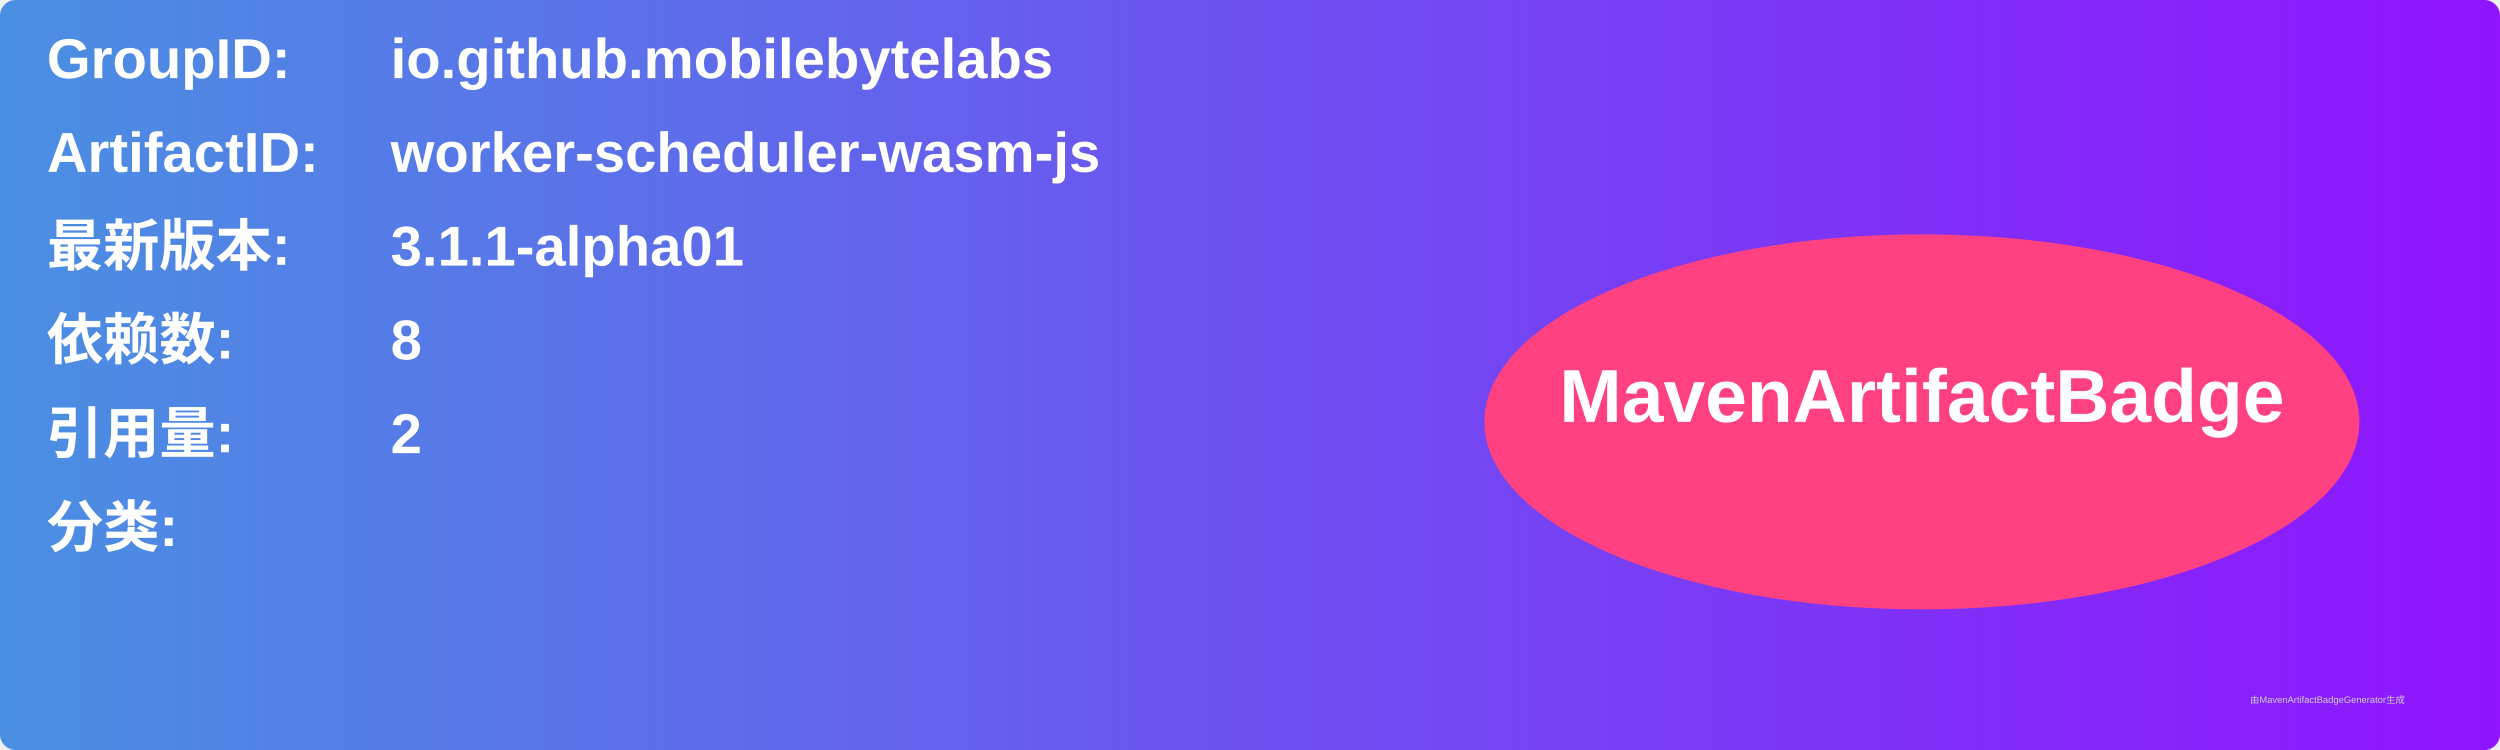
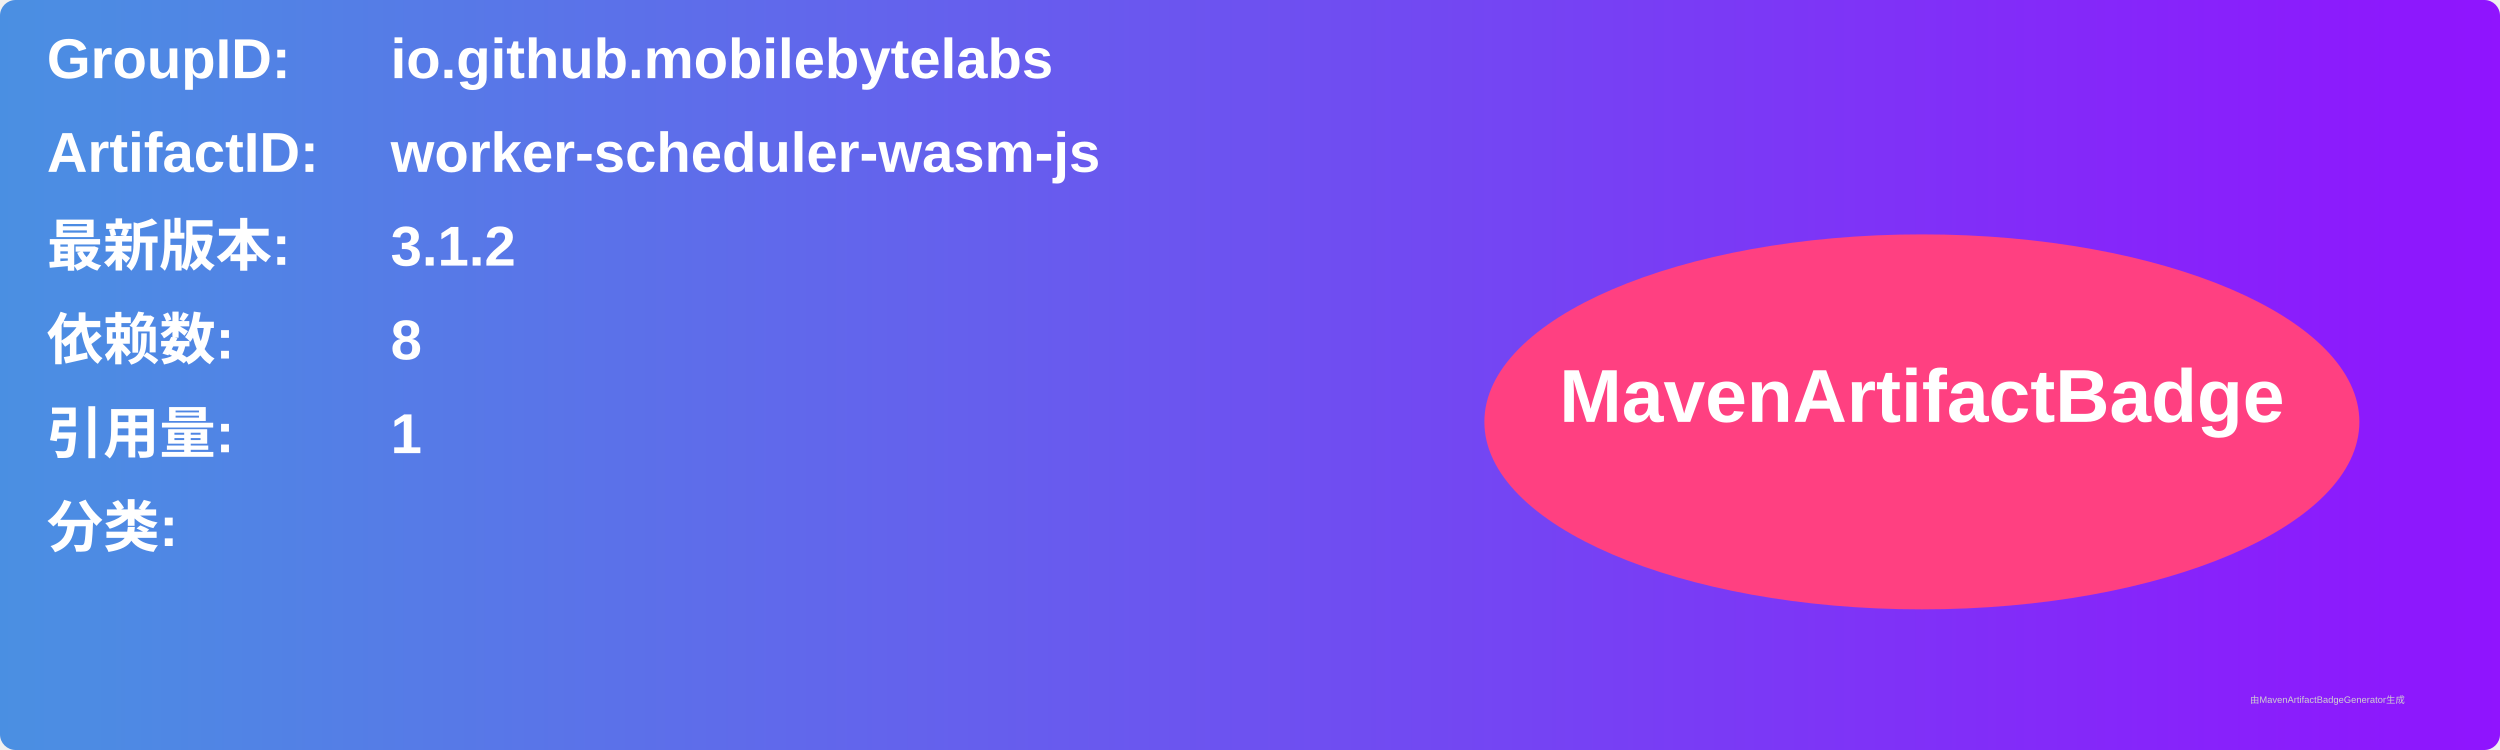
<svg xmlns="http://www.w3.org/2000/svg" width="800" height="240" viewBox="0 0 800 240">
  <linearGradient id="grad" x1="0%" y1="0%" x2="100%" y2="0%">
    <stop offset="0%" stop-color="#4a90e2" />
    <stop offset="100%" stop-color="#9013fe" />
  </linearGradient>
  <rect width="100%" height="100%" rx="5" ry="5" fill="url(#grad)" />
  <g transform="translate(15, 15)">
    <text x="0" y="10" font-family="Arial" font-size="18" fill="white" font-weight="bold" width="260">GroupID:</text>
    <text x="110" y="10" font-family="Arial" font-size="18" fill="white" font-weight="bold" width="460">io.github.mobilebytelabs</text>
    <text x="0" y="40" font-family="Arial" font-size="18" fill="white" font-weight="bold" width="260">ArtifactID:</text>
    <text x="110" y="40" font-family="Arial" font-size="18" fill="white" font-weight="bold" width="460">worker-scheduler-wasm-js</text>
    <text x="0" y="70" font-family="Arial" font-size="18" fill="white" font-weight="bold">最新版本:</text>
    <text x="110" y="70" font-family="Arial" font-size="18" fill="white" font-weight="bold">
-       <tspan font-weight="bold">3.1.1-alpha01</tspan>
+       <tspan font-weight="bold">3.1.2</tspan>
    </text>
    <text x="0" y="100" font-family="Arial" font-size="18" fill="white" font-weight="bold">依赖数: </text>
    <text x="110" y="100" font-family="Arial" font-size="18" fill="white">
      <tspan font-weight="bold">8</tspan>
    </text>
    <text x="0" y="130" font-family="Arial" font-size="18" fill="white" font-weight="bold">引用量: </text>
    <text x="110" y="130" font-family="Arial" font-size="18" fill="white">
-       <tspan font-weight="bold">2</tspan>
+       <tspan font-weight="bold">1</tspan>
    </text>
    <text x="0" y="160" font-family="Arial" font-size="18" fill="white" font-weight="bold">分类:</text>
    <text x="10" y="190" font-family="Arial" font-size="10" fill="white">
      <tspan font-weight="bold" />
    </text>
    <ellipse cx="600" cy="120" rx="140" ry="60" fill="#ff4081" />
    <text x="600" y="120" text-anchor="middle" font-family="Arial" font-size="24" fill="white" font-weight="bold">MavenArtifactBadge</text>
  </g>
  <text x="720" y="225" font-family="Arial" font-size="3" fill="#d0d0d0">由MavenArtifactBadgeGenerator生成</text>
</svg>
